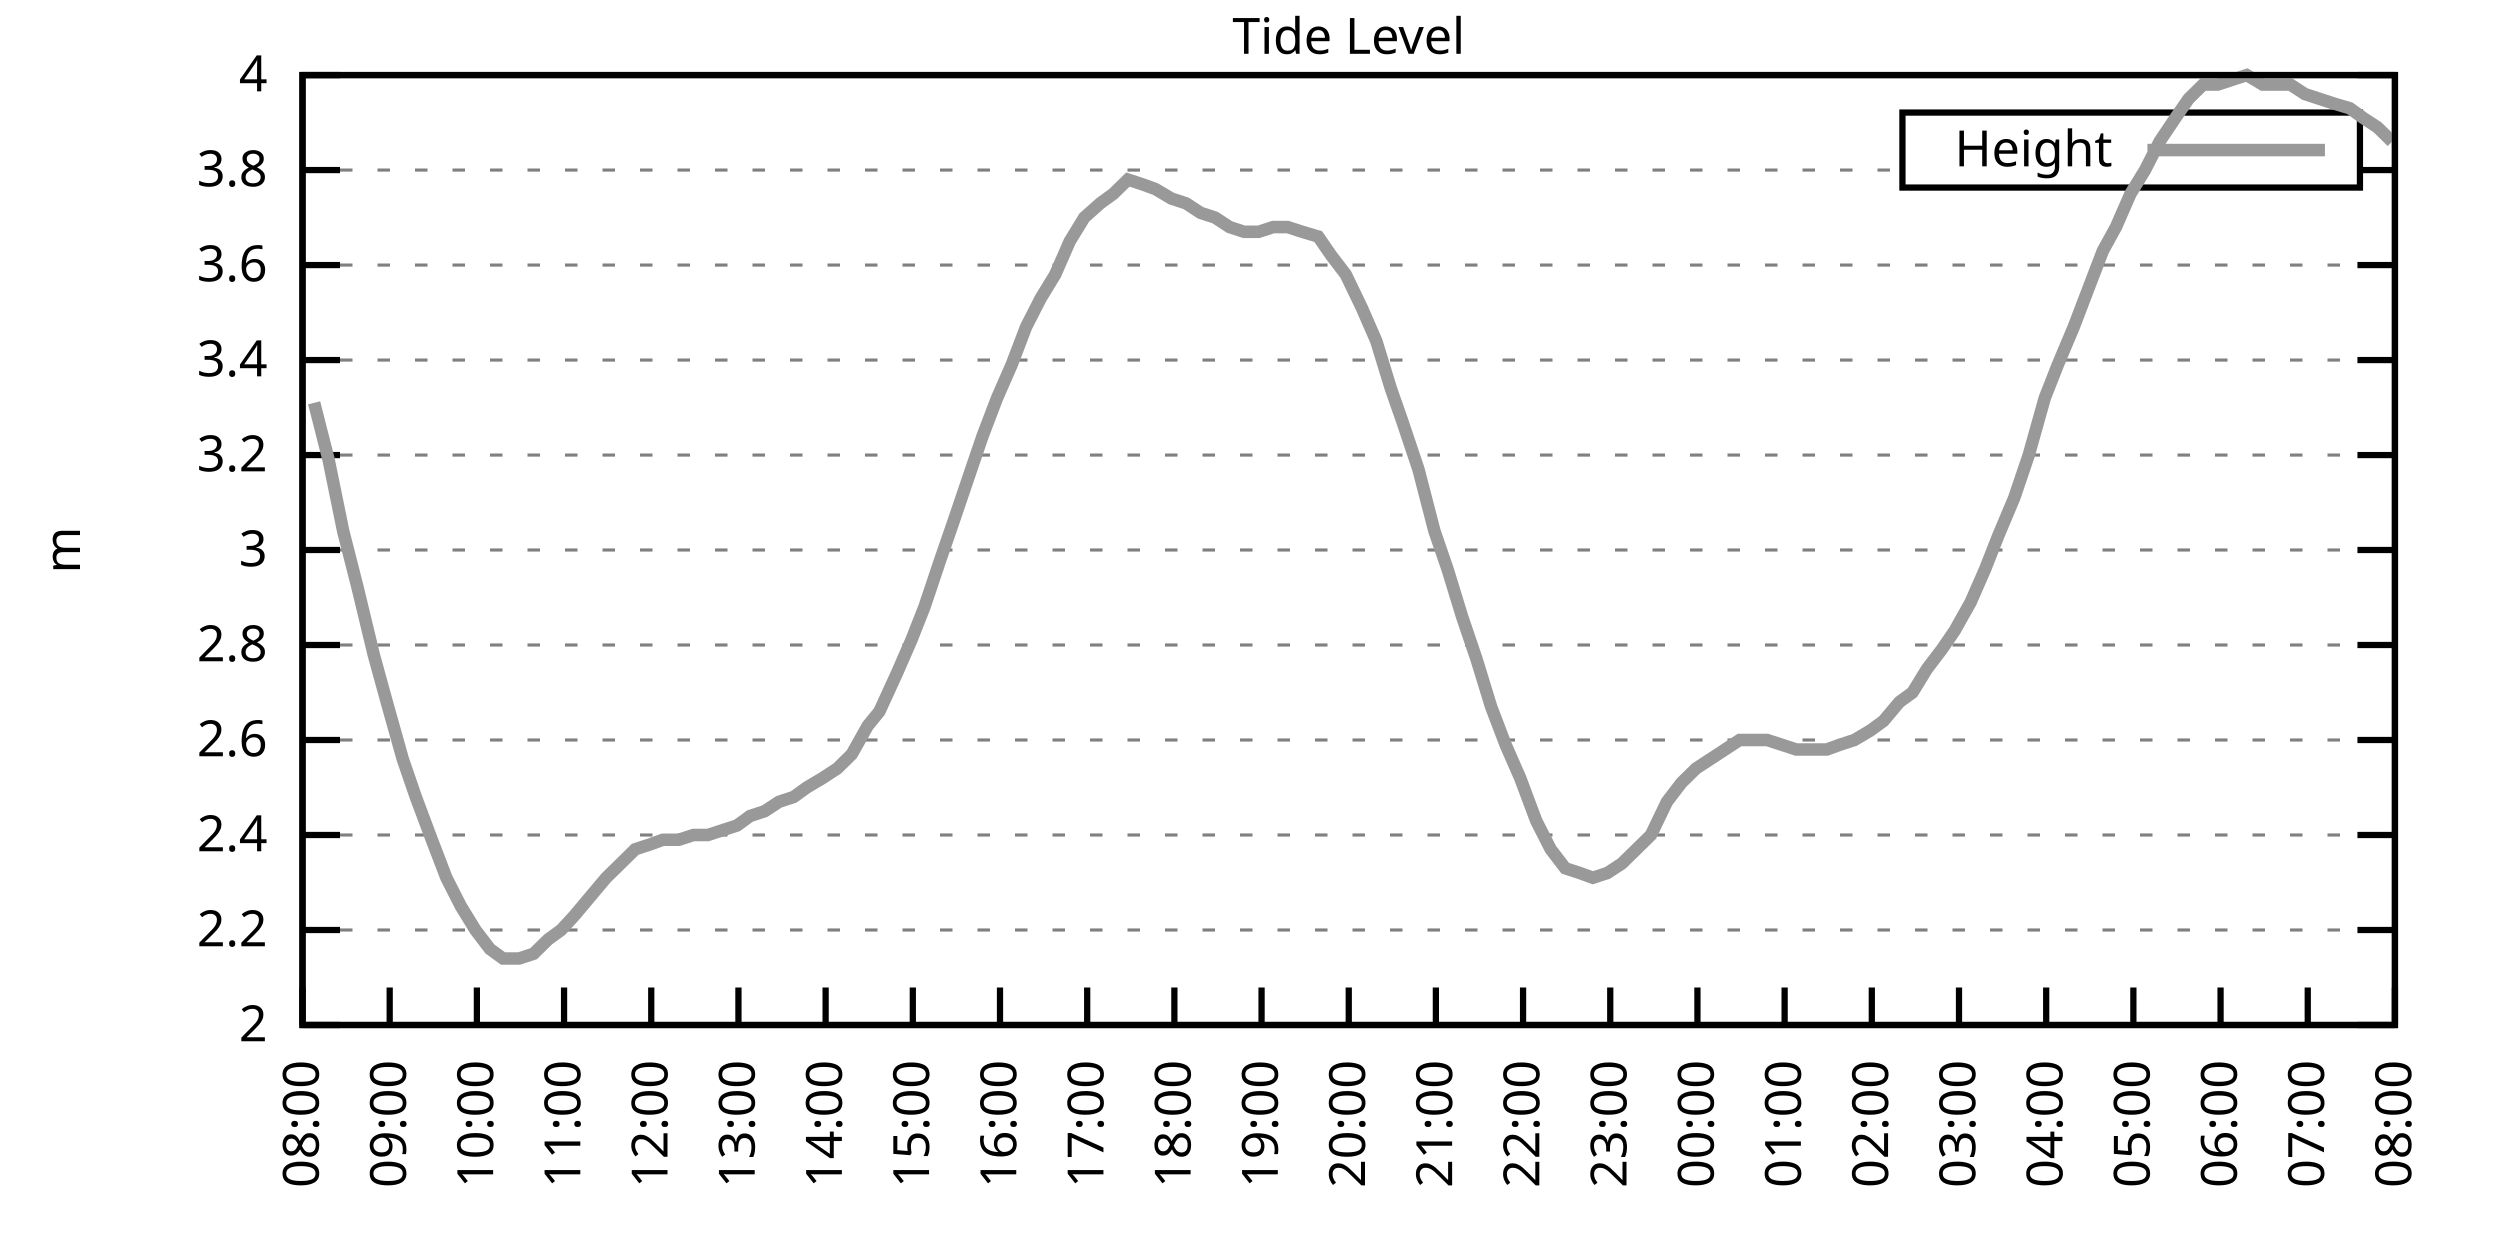
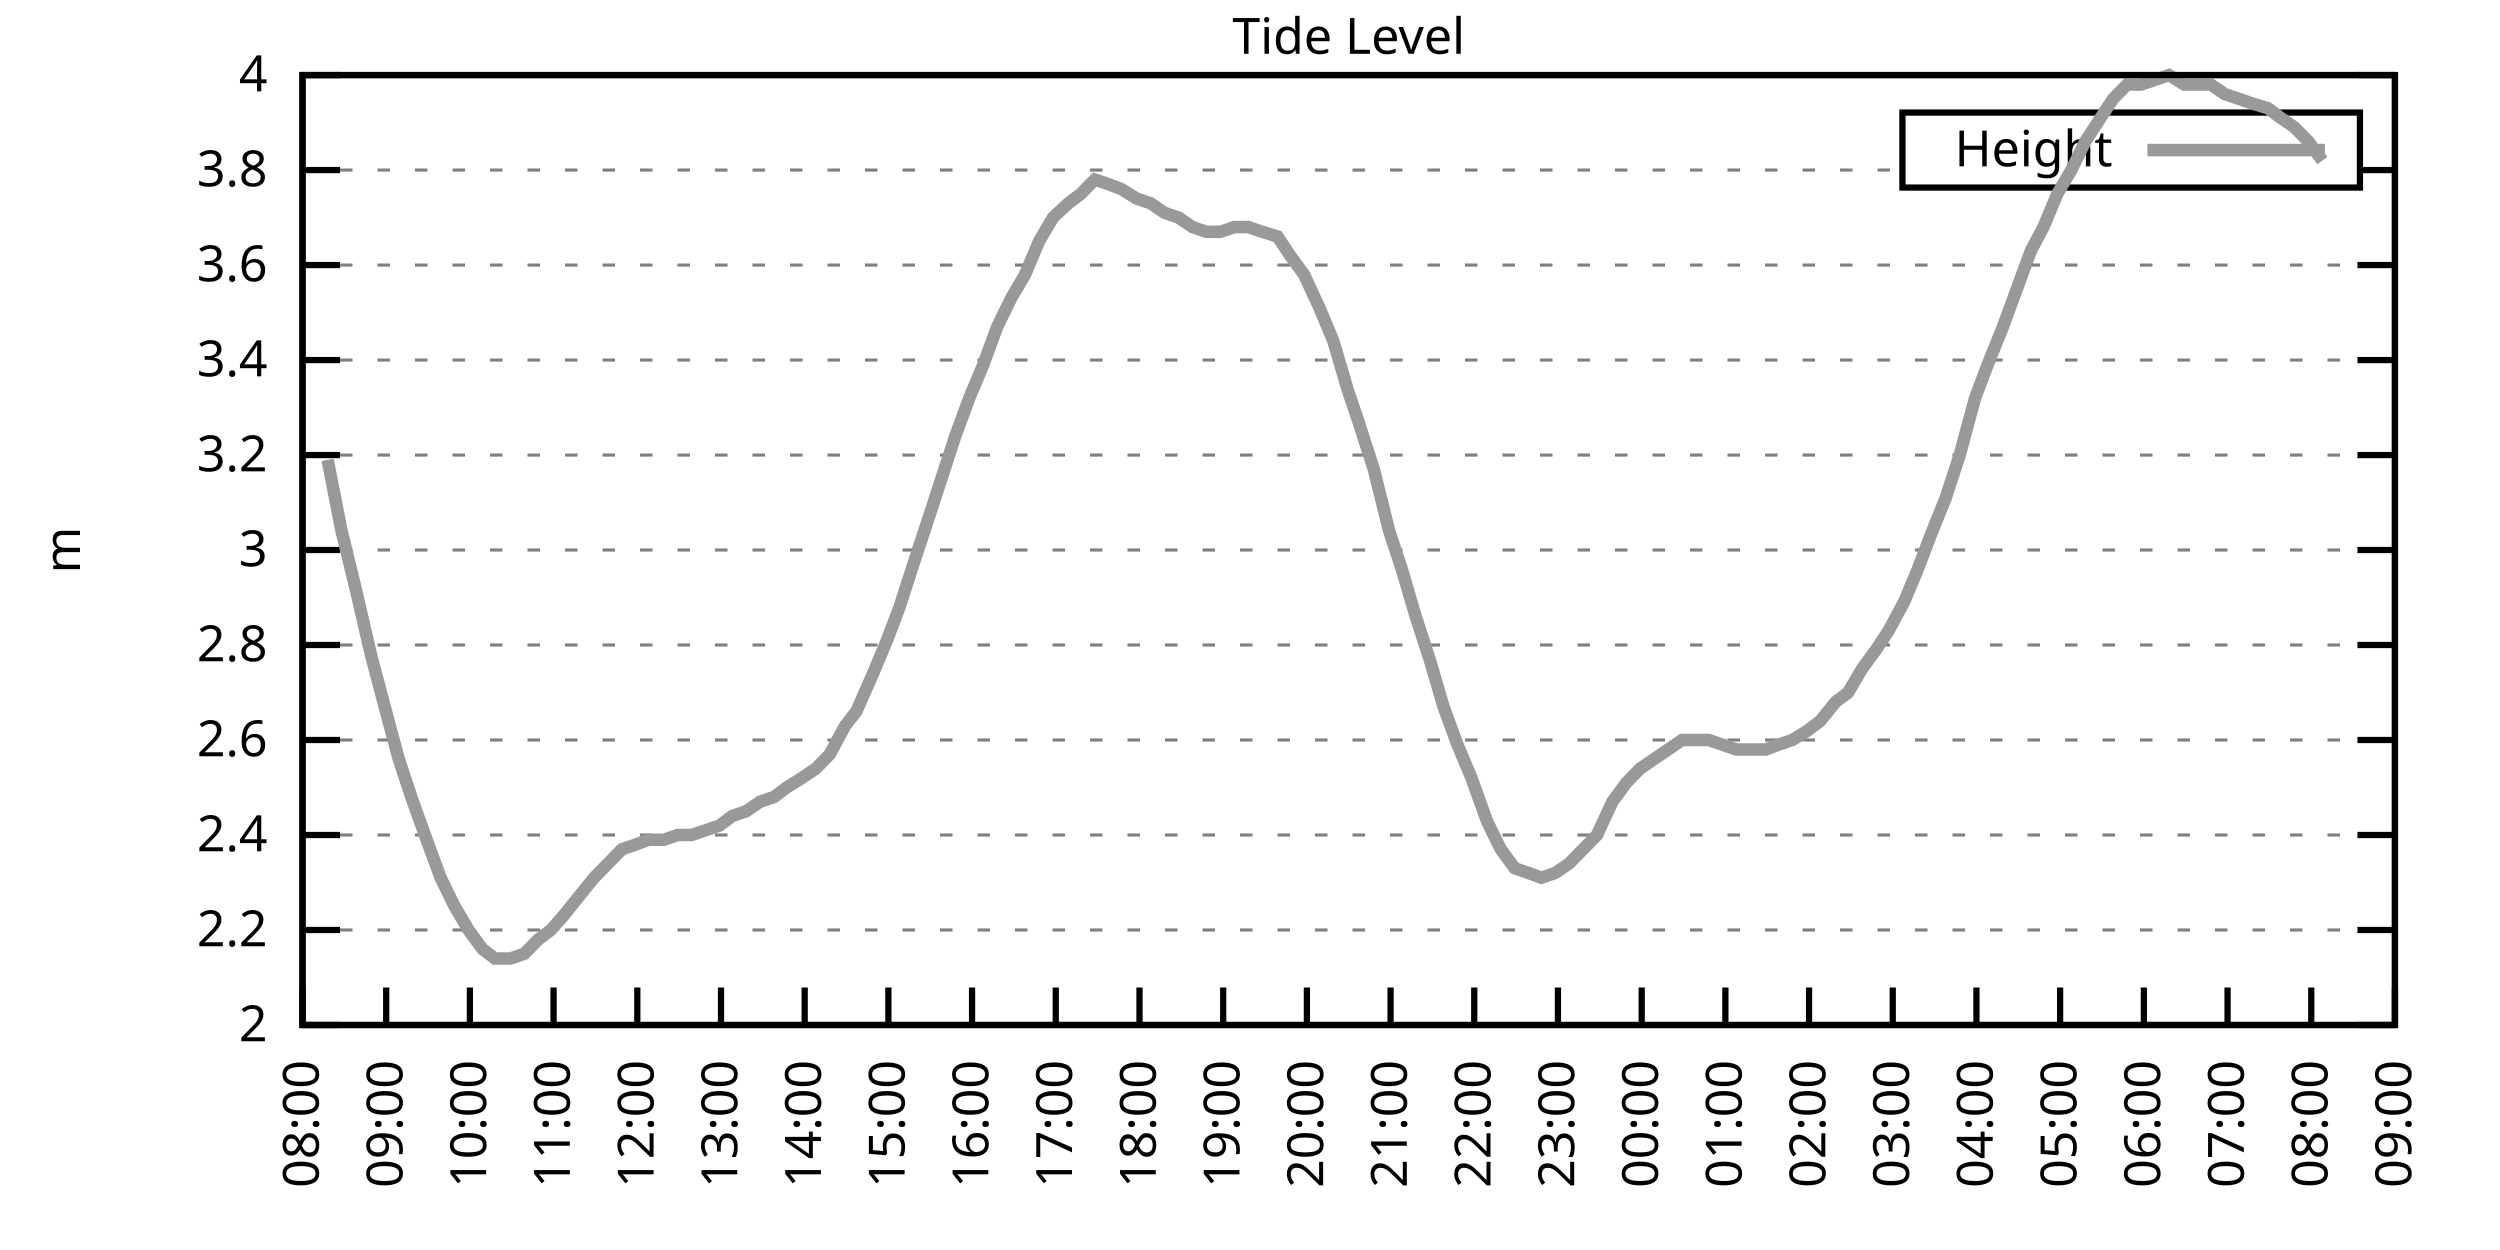
<svg xmlns="http://www.w3.org/2000/svg" xmlns:xlink="http://www.w3.org/1999/xlink" width="400" height="200" viewBox="0 0 400 200">
  <g id="gnuplot_canvas">
    <rect x="0" y="0" width="400" height="200" fill="none" />
    <defs>
      <circle id="gpDot" r="0.5" stroke-width="0.5" stroke="currentColor" />
      <path id="gpPt0" stroke-width="0.333" stroke="currentColor" d="M-1,0 h2 M0,-1 v2" />
      <path id="gpPt1" stroke-width="0.333" stroke="currentColor" d="M-1,-1 L1,1 M1,-1 L-1,1" />
      <path id="gpPt2" stroke-width="0.333" stroke="currentColor" d="M-1,0 L1,0 M0,-1 L0,1 M-1,-1 L1,1 M-1,1 L1,-1" />
      <rect id="gpPt3" stroke-width="0.333" stroke="currentColor" x="-1" y="-1" width="2" height="2" />
      <rect id="gpPt4" stroke-width="0.333" stroke="currentColor" fill="currentColor" x="-1" y="-1" width="2" height="2" />
      <circle id="gpPt5" stroke-width="0.333" stroke="currentColor" cx="0" cy="0" r="1" />
      <use xlink:href="#gpPt5" id="gpPt6" fill="currentColor" stroke="none" />
      <path id="gpPt7" stroke-width="0.333" stroke="currentColor" d="M0,-1.33 L-1.33,0.67 L1.33,0.67 z" />
      <use xlink:href="#gpPt7" id="gpPt8" fill="currentColor" stroke="none" />
      <use xlink:href="#gpPt7" id="gpPt9" stroke="currentColor" transform="rotate(180)" />
      <use xlink:href="#gpPt9" id="gpPt10" fill="currentColor" stroke="none" />
      <use xlink:href="#gpPt3" id="gpPt11" stroke="currentColor" transform="rotate(45)" />
      <use xlink:href="#gpPt11" id="gpPt12" fill="currentColor" stroke="none" />
      <path id="gpPt13" stroke-width="0.333" stroke="currentColor" d="M0,1.330 L1.265,0.411 L0.782,-1.067 L-0.782,-1.076 L-1.265,0.411 z" />
      <use xlink:href="#gpPt13" id="gpPt14" fill="currentColor" stroke="none" />
      <filter id="textbox" filterUnits="objectBoundingBox" x="0" y="0" height="1" width="1">
        <feFlood flood-color="white" flood-opacity="1" result="bgnd" />
        <feComposite in="SourceGraphic" in2="bgnd" operator="atop" />
      </filter>
      <filter id="greybox" filterUnits="objectBoundingBox" x="0" y="0" height="1" width="1">
        <feFlood flood-color="lightgrey" flood-opacity="1" result="grey" />
        <feComposite in="SourceGraphic" in2="grey" operator="atop" />
      </filter>
    </defs>
    <g fill="none" color="white" stroke="currentColor" stroke-width="1.00" stroke-linecap="butt" stroke-linejoin="miter">
</g>
    <g fill="none" color="black" stroke="currentColor" stroke-width="1.00" stroke-linecap="butt" stroke-linejoin="miter">
      <g stroke="none" shape-rendering="crispEdges">
        <polygon fill="rgb(255, 255, 255)" points="48.40,164.00 383.18,164.00 383.18,12.02 48.40,12.02 " />
      </g>
    </g>
    <g fill="none" color="black" stroke="currentColor" stroke-width="1.00" stroke-linecap="butt" stroke-linejoin="miter">
</g>
    <g fill="none" color="black" stroke="black" stroke-width="0.50" stroke-linecap="butt" stroke-linejoin="miter">
</g>
    <g fill="none" color="gray" stroke="currentColor" stroke-width="0.50" stroke-linecap="butt" stroke-linejoin="miter">
      <path stroke="gray" stroke-dasharray="2,4" class="gridline" d="M48.40,164.00 L383.19,164.00  " />
    </g>
    <g fill="none" color="gray" stroke="gray" stroke-width="1.00" stroke-linecap="butt" stroke-linejoin="miter">
</g>
    <g fill="none" color="black" stroke="currentColor" stroke-width="1.00" stroke-linecap="butt" stroke-linejoin="miter">
      <path stroke="black" d="M48.40,164.00 L54.40,164.00 M383.19,164.00 L377.19,164.00  " />
      <g transform="translate(42.80,166.60)" stroke="none" fill="black" font-family="Sans" font-size="8.00" text-anchor="end">
        <text>
          <tspan font-family="Sans"> 2</tspan>
        </text>
      </g>
    </g>
    <g fill="none" color="black" stroke="currentColor" stroke-width="1.00" stroke-linecap="butt" stroke-linejoin="miter">
</g>
    <g fill="none" color="black" stroke="black" stroke-width="0.50" stroke-linecap="butt" stroke-linejoin="miter">
</g>
    <g fill="none" color="gray" stroke="currentColor" stroke-width="0.50" stroke-linecap="butt" stroke-linejoin="miter">
      <path stroke="gray" stroke-dasharray="2,4" class="gridline" d="M48.40,148.80 L383.19,148.80  " />
    </g>
    <g fill="none" color="gray" stroke="gray" stroke-width="1.00" stroke-linecap="butt" stroke-linejoin="miter">
</g>
    <g fill="none" color="black" stroke="currentColor" stroke-width="1.00" stroke-linecap="butt" stroke-linejoin="miter">
      <path stroke="black" d="M48.40,148.80 L54.40,148.80 M383.19,148.80 L377.19,148.80  " />
      <g transform="translate(42.80,151.40)" stroke="none" fill="black" font-family="Sans" font-size="8.00" text-anchor="end">
        <text>
          <tspan font-family="Sans"> 2.2</tspan>
        </text>
      </g>
    </g>
    <g fill="none" color="black" stroke="currentColor" stroke-width="1.00" stroke-linecap="butt" stroke-linejoin="miter">
</g>
    <g fill="none" color="black" stroke="black" stroke-width="0.50" stroke-linecap="butt" stroke-linejoin="miter">
</g>
    <g fill="none" color="gray" stroke="currentColor" stroke-width="0.50" stroke-linecap="butt" stroke-linejoin="miter">
      <path stroke="gray" stroke-dasharray="2,4" class="gridline" d="M48.40,133.60 L383.19,133.60  " />
    </g>
    <g fill="none" color="gray" stroke="gray" stroke-width="1.00" stroke-linecap="butt" stroke-linejoin="miter">
</g>
    <g fill="none" color="black" stroke="currentColor" stroke-width="1.00" stroke-linecap="butt" stroke-linejoin="miter">
      <path stroke="black" d="M48.40,133.60 L54.40,133.60 M383.19,133.60 L377.19,133.60  " />
      <g transform="translate(42.80,136.20)" stroke="none" fill="black" font-family="Sans" font-size="8.00" text-anchor="end">
        <text>
          <tspan font-family="Sans"> 2.4</tspan>
        </text>
      </g>
    </g>
    <g fill="none" color="black" stroke="currentColor" stroke-width="1.00" stroke-linecap="butt" stroke-linejoin="miter">
</g>
    <g fill="none" color="black" stroke="black" stroke-width="0.50" stroke-linecap="butt" stroke-linejoin="miter">
</g>
    <g fill="none" color="gray" stroke="currentColor" stroke-width="0.50" stroke-linecap="butt" stroke-linejoin="miter">
      <path stroke="gray" stroke-dasharray="2,4" class="gridline" d="M48.40,118.40 L383.19,118.40  " />
    </g>
    <g fill="none" color="gray" stroke="gray" stroke-width="1.00" stroke-linecap="butt" stroke-linejoin="miter">
</g>
    <g fill="none" color="black" stroke="currentColor" stroke-width="1.00" stroke-linecap="butt" stroke-linejoin="miter">
      <path stroke="black" d="M48.40,118.40 L54.40,118.40 M383.19,118.40 L377.19,118.40  " />
      <g transform="translate(42.80,121.00)" stroke="none" fill="black" font-family="Sans" font-size="8.00" text-anchor="end">
        <text>
          <tspan font-family="Sans"> 2.6</tspan>
        </text>
      </g>
    </g>
    <g fill="none" color="black" stroke="currentColor" stroke-width="1.00" stroke-linecap="butt" stroke-linejoin="miter">
</g>
    <g fill="none" color="black" stroke="black" stroke-width="0.50" stroke-linecap="butt" stroke-linejoin="miter">
</g>
    <g fill="none" color="gray" stroke="currentColor" stroke-width="0.50" stroke-linecap="butt" stroke-linejoin="miter">
      <path stroke="gray" stroke-dasharray="2,4" class="gridline" d="M48.40,103.20 L383.19,103.20  " />
    </g>
    <g fill="none" color="gray" stroke="gray" stroke-width="1.00" stroke-linecap="butt" stroke-linejoin="miter">
</g>
    <g fill="none" color="black" stroke="currentColor" stroke-width="1.00" stroke-linecap="butt" stroke-linejoin="miter">
      <path stroke="black" d="M48.40,103.20 L54.40,103.20 M383.19,103.20 L377.19,103.20  " />
      <g transform="translate(42.80,105.80)" stroke="none" fill="black" font-family="Sans" font-size="8.00" text-anchor="end">
        <text>
          <tspan font-family="Sans"> 2.8</tspan>
        </text>
      </g>
    </g>
    <g fill="none" color="black" stroke="currentColor" stroke-width="1.00" stroke-linecap="butt" stroke-linejoin="miter">
</g>
    <g fill="none" color="black" stroke="black" stroke-width="0.50" stroke-linecap="butt" stroke-linejoin="miter">
</g>
    <g fill="none" color="gray" stroke="currentColor" stroke-width="0.50" stroke-linecap="butt" stroke-linejoin="miter">
      <path stroke="gray" stroke-dasharray="2,4" class="gridline" d="M48.40,88.00 L383.19,88.00  " />
    </g>
    <g fill="none" color="gray" stroke="gray" stroke-width="1.00" stroke-linecap="butt" stroke-linejoin="miter">
</g>
    <g fill="none" color="black" stroke="currentColor" stroke-width="1.00" stroke-linecap="butt" stroke-linejoin="miter">
      <path stroke="black" d="M48.40,88.00 L54.40,88.00 M383.19,88.00 L377.19,88.00  " />
      <g transform="translate(42.80,90.60)" stroke="none" fill="black" font-family="Sans" font-size="8.00" text-anchor="end">
        <text>
          <tspan font-family="Sans"> 3</tspan>
        </text>
      </g>
    </g>
    <g fill="none" color="black" stroke="currentColor" stroke-width="1.00" stroke-linecap="butt" stroke-linejoin="miter">
</g>
    <g fill="none" color="black" stroke="black" stroke-width="0.50" stroke-linecap="butt" stroke-linejoin="miter">
</g>
    <g fill="none" color="gray" stroke="currentColor" stroke-width="0.50" stroke-linecap="butt" stroke-linejoin="miter">
      <path stroke="gray" stroke-dasharray="2,4" class="gridline" d="M48.40,72.81 L383.19,72.81  " />
    </g>
    <g fill="none" color="gray" stroke="gray" stroke-width="1.00" stroke-linecap="butt" stroke-linejoin="miter">
</g>
    <g fill="none" color="black" stroke="currentColor" stroke-width="1.00" stroke-linecap="butt" stroke-linejoin="miter">
      <path stroke="black" d="M48.40,72.81 L54.40,72.81 M383.19,72.81 L377.19,72.81  " />
      <g transform="translate(42.80,75.41)" stroke="none" fill="black" font-family="Sans" font-size="8.00" text-anchor="end">
        <text>
          <tspan font-family="Sans"> 3.2</tspan>
        </text>
      </g>
    </g>
    <g fill="none" color="black" stroke="currentColor" stroke-width="1.00" stroke-linecap="butt" stroke-linejoin="miter">
</g>
    <g fill="none" color="black" stroke="black" stroke-width="0.50" stroke-linecap="butt" stroke-linejoin="miter">
</g>
    <g fill="none" color="gray" stroke="currentColor" stroke-width="0.50" stroke-linecap="butt" stroke-linejoin="miter">
      <path stroke="gray" stroke-dasharray="2,4" class="gridline" d="M48.40,57.61 L383.19,57.61  " />
    </g>
    <g fill="none" color="gray" stroke="gray" stroke-width="1.00" stroke-linecap="butt" stroke-linejoin="miter">
</g>
    <g fill="none" color="black" stroke="currentColor" stroke-width="1.00" stroke-linecap="butt" stroke-linejoin="miter">
      <path stroke="black" d="M48.40,57.61 L54.40,57.61 M383.19,57.61 L377.19,57.61  " />
      <g transform="translate(42.80,60.21)" stroke="none" fill="black" font-family="Sans" font-size="8.00" text-anchor="end">
        <text>
          <tspan font-family="Sans"> 3.4</tspan>
        </text>
      </g>
    </g>
    <g fill="none" color="black" stroke="currentColor" stroke-width="1.00" stroke-linecap="butt" stroke-linejoin="miter">
</g>
    <g fill="none" color="black" stroke="black" stroke-width="0.50" stroke-linecap="butt" stroke-linejoin="miter">
</g>
    <g fill="none" color="gray" stroke="currentColor" stroke-width="0.50" stroke-linecap="butt" stroke-linejoin="miter">
      <path stroke="gray" stroke-dasharray="2,4" class="gridline" d="M48.40,42.41 L383.19,42.41  " />
    </g>
    <g fill="none" color="gray" stroke="gray" stroke-width="1.00" stroke-linecap="butt" stroke-linejoin="miter">
</g>
    <g fill="none" color="black" stroke="currentColor" stroke-width="1.00" stroke-linecap="butt" stroke-linejoin="miter">
      <path stroke="black" d="M48.40,42.41 L54.40,42.41 M383.19,42.41 L377.19,42.41  " />
      <g transform="translate(42.80,45.01)" stroke="none" fill="black" font-family="Sans" font-size="8.00" text-anchor="end">
        <text>
          <tspan font-family="Sans"> 3.6</tspan>
        </text>
      </g>
    </g>
    <g fill="none" color="black" stroke="currentColor" stroke-width="1.00" stroke-linecap="butt" stroke-linejoin="miter">
</g>
    <g fill="none" color="black" stroke="black" stroke-width="0.50" stroke-linecap="butt" stroke-linejoin="miter">
</g>
    <g fill="none" color="gray" stroke="currentColor" stroke-width="0.50" stroke-linecap="butt" stroke-linejoin="miter">
      <path stroke="gray" stroke-dasharray="2,4" class="gridline" d="M48.40,27.21 L304.39,27.21 M377.59,27.21 L383.19,27.21  " />
    </g>
    <g fill="none" color="gray" stroke="gray" stroke-width="1.00" stroke-linecap="butt" stroke-linejoin="miter">
</g>
    <g fill="none" color="black" stroke="currentColor" stroke-width="1.00" stroke-linecap="butt" stroke-linejoin="miter">
      <path stroke="black" d="M48.40,27.21 L54.40,27.21 M383.19,27.21 L377.19,27.21  " />
      <g transform="translate(42.80,29.81)" stroke="none" fill="black" font-family="Sans" font-size="8.00" text-anchor="end">
        <text>
          <tspan font-family="Sans"> 3.8</tspan>
        </text>
      </g>
    </g>
    <g fill="none" color="black" stroke="currentColor" stroke-width="1.00" stroke-linecap="butt" stroke-linejoin="miter">
</g>
    <g fill="none" color="black" stroke="black" stroke-width="0.50" stroke-linecap="butt" stroke-linejoin="miter">
</g>
    <g fill="none" color="gray" stroke="currentColor" stroke-width="0.50" stroke-linecap="butt" stroke-linejoin="miter">
      <path stroke="gray" stroke-dasharray="2,4" class="gridline" d="M48.40,12.01 L383.19,12.01  " />
    </g>
    <g fill="none" color="gray" stroke="gray" stroke-width="1.00" stroke-linecap="butt" stroke-linejoin="miter">
</g>
    <g fill="none" color="black" stroke="currentColor" stroke-width="1.00" stroke-linecap="butt" stroke-linejoin="miter">
      <path stroke="black" d="M48.40,12.01 L54.40,12.01 M383.19,12.01 L377.19,12.01  " />
      <g transform="translate(42.80,14.61)" stroke="none" fill="black" font-family="Sans" font-size="8.00" text-anchor="end">
        <text>
          <tspan font-family="Sans"> 4</tspan>
        </text>
      </g>
    </g>
    <g fill="none" color="black" stroke="currentColor" stroke-width="1.00" stroke-linecap="butt" stroke-linejoin="miter">
      <path stroke="black" d="M48.40,164.00 L48.40,158.00  " />
      <g transform="translate(51.00,169.60) rotate(270.00)" stroke="none" fill="black" font-family="Sans" font-size="8.00" text-anchor="end">
        <text>
          <tspan font-family="Sans">08:00</tspan>
        </text>
      </g>
    </g>
    <g fill="none" color="black" stroke="currentColor" stroke-width="1.00" stroke-linecap="butt" stroke-linejoin="miter">
-       <path stroke="black" d="M62.35,164.00 L62.35,158.00  " />
-       <g transform="translate(64.95,169.60) rotate(270.00)" stroke="none" fill="black" font-family="Sans" font-size="8.00" text-anchor="end">
+       <path stroke="black" d="M61.79,164.00 L61.79,158.00  " />
+       <g transform="translate(64.39,169.60) rotate(270.00)" stroke="none" fill="black" font-family="Sans" font-size="8.00" text-anchor="end">
        <text>
          <tspan font-family="Sans">09:00</tspan>
        </text>
      </g>
    </g>
    <g fill="none" color="black" stroke="currentColor" stroke-width="1.00" stroke-linecap="butt" stroke-linejoin="miter">
-       <path stroke="black" d="M76.30,164.00 L76.30,158.00  " />
-       <g transform="translate(78.90,169.60) rotate(270.00)" stroke="none" fill="black" font-family="Sans" font-size="8.00" text-anchor="end">
+       <path stroke="black" d="M75.18,164.00 L75.18,158.00  " />
+       <g transform="translate(77.78,169.60) rotate(270.00)" stroke="none" fill="black" font-family="Sans" font-size="8.00" text-anchor="end">
        <text>
          <tspan font-family="Sans">10:00</tspan>
        </text>
      </g>
    </g>
    <g fill="none" color="black" stroke="currentColor" stroke-width="1.00" stroke-linecap="butt" stroke-linejoin="miter">
-       <path stroke="black" d="M90.25,164.00 L90.25,158.00  " />
-       <g transform="translate(92.85,169.60) rotate(270.00)" stroke="none" fill="black" font-family="Sans" font-size="8.00" text-anchor="end">
+       <path stroke="black" d="M88.57,164.00 L88.57,158.00  " />
+       <g transform="translate(91.17,169.60) rotate(270.00)" stroke="none" fill="black" font-family="Sans" font-size="8.00" text-anchor="end">
        <text>
          <tspan font-family="Sans">11:00</tspan>
        </text>
      </g>
    </g>
    <g fill="none" color="black" stroke="currentColor" stroke-width="1.00" stroke-linecap="butt" stroke-linejoin="miter">
-       <path stroke="black" d="M104.20,164.00 L104.20,158.00  " />
-       <g transform="translate(106.80,169.60) rotate(270.00)" stroke="none" fill="black" font-family="Sans" font-size="8.00" text-anchor="end">
+       <path stroke="black" d="M101.97,164.00 L101.97,158.00  " />
+       <g transform="translate(104.57,169.60) rotate(270.00)" stroke="none" fill="black" font-family="Sans" font-size="8.00" text-anchor="end">
        <text>
          <tspan font-family="Sans">12:00</tspan>
        </text>
      </g>
    </g>
    <g fill="none" color="black" stroke="currentColor" stroke-width="1.00" stroke-linecap="butt" stroke-linejoin="miter">
-       <path stroke="black" d="M118.15,164.00 L118.15,158.00  " />
-       <g transform="translate(120.75,169.60) rotate(270.00)" stroke="none" fill="black" font-family="Sans" font-size="8.00" text-anchor="end">
+       <path stroke="black" d="M115.36,164.00 L115.36,158.00  " />
+       <g transform="translate(117.96,169.60) rotate(270.00)" stroke="none" fill="black" font-family="Sans" font-size="8.00" text-anchor="end">
        <text>
          <tspan font-family="Sans">13:00</tspan>
        </text>
      </g>
    </g>
    <g fill="none" color="black" stroke="currentColor" stroke-width="1.00" stroke-linecap="butt" stroke-linejoin="miter">
-       <path stroke="black" d="M132.10,164.00 L132.10,158.00  " />
-       <g transform="translate(134.70,169.60) rotate(270.00)" stroke="none" fill="black" font-family="Sans" font-size="8.00" text-anchor="end">
+       <path stroke="black" d="M128.75,164.00 L128.75,158.00  " />
+       <g transform="translate(131.35,169.60) rotate(270.00)" stroke="none" fill="black" font-family="Sans" font-size="8.00" text-anchor="end">
        <text>
          <tspan font-family="Sans">14:00</tspan>
        </text>
      </g>
    </g>
    <g fill="none" color="black" stroke="currentColor" stroke-width="1.00" stroke-linecap="butt" stroke-linejoin="miter">
-       <path stroke="black" d="M146.05,164.00 L146.05,158.00  " />
-       <g transform="translate(148.65,169.60) rotate(270.00)" stroke="none" fill="black" font-family="Sans" font-size="8.00" text-anchor="end">
+       <path stroke="black" d="M142.14,164.00 L142.14,158.00  " />
+       <g transform="translate(144.74,169.60) rotate(270.00)" stroke="none" fill="black" font-family="Sans" font-size="8.00" text-anchor="end">
        <text>
          <tspan font-family="Sans">15:00</tspan>
        </text>
      </g>
    </g>
    <g fill="none" color="black" stroke="currentColor" stroke-width="1.00" stroke-linecap="butt" stroke-linejoin="miter">
-       <path stroke="black" d="M160.00,164.00 L160.00,158.00  " />
-       <g transform="translate(162.60,169.60) rotate(270.00)" stroke="none" fill="black" font-family="Sans" font-size="8.00" text-anchor="end">
+       <path stroke="black" d="M155.53,164.00 L155.53,158.00  " />
+       <g transform="translate(158.13,169.60) rotate(270.00)" stroke="none" fill="black" font-family="Sans" font-size="8.00" text-anchor="end">
        <text>
          <tspan font-family="Sans">16:00</tspan>
        </text>
      </g>
    </g>
    <g fill="none" color="black" stroke="currentColor" stroke-width="1.00" stroke-linecap="butt" stroke-linejoin="miter">
-       <path stroke="black" d="M173.95,164.00 L173.95,158.00  " />
-       <g transform="translate(176.55,169.60) rotate(270.00)" stroke="none" fill="black" font-family="Sans" font-size="8.00" text-anchor="end">
+       <path stroke="black" d="M168.92,164.00 L168.92,158.00  " />
+       <g transform="translate(171.52,169.60) rotate(270.00)" stroke="none" fill="black" font-family="Sans" font-size="8.00" text-anchor="end">
        <text>
          <tspan font-family="Sans">17:00</tspan>
        </text>
      </g>
    </g>
    <g fill="none" color="black" stroke="currentColor" stroke-width="1.00" stroke-linecap="butt" stroke-linejoin="miter">
-       <path stroke="black" d="M187.90,164.00 L187.90,158.00  " />
-       <g transform="translate(190.50,169.60) rotate(270.00)" stroke="none" fill="black" font-family="Sans" font-size="8.00" text-anchor="end">
+       <path stroke="black" d="M182.32,164.00 L182.32,158.00  " />
+       <g transform="translate(184.92,169.60) rotate(270.00)" stroke="none" fill="black" font-family="Sans" font-size="8.00" text-anchor="end">
        <text>
          <tspan font-family="Sans">18:00</tspan>
        </text>
      </g>
    </g>
    <g fill="none" color="black" stroke="currentColor" stroke-width="1.00" stroke-linecap="butt" stroke-linejoin="miter">
-       <path stroke="black" d="M201.85,164.00 L201.85,158.00  " />
-       <g transform="translate(204.45,169.60) rotate(270.00)" stroke="none" fill="black" font-family="Sans" font-size="8.00" text-anchor="end">
+       <path stroke="black" d="M195.71,164.00 L195.71,158.00  " />
+       <g transform="translate(198.31,169.60) rotate(270.00)" stroke="none" fill="black" font-family="Sans" font-size="8.00" text-anchor="end">
        <text>
          <tspan font-family="Sans">19:00</tspan>
        </text>
      </g>
    </g>
    <g fill="none" color="black" stroke="currentColor" stroke-width="1.00" stroke-linecap="butt" stroke-linejoin="miter">
-       <path stroke="black" d="M215.80,164.00 L215.80,158.00  " />
-       <g transform="translate(218.40,169.60) rotate(270.00)" stroke="none" fill="black" font-family="Sans" font-size="8.00" text-anchor="end">
+       <path stroke="black" d="M209.10,164.00 L209.10,158.00  " />
+       <g transform="translate(211.70,169.60) rotate(270.00)" stroke="none" fill="black" font-family="Sans" font-size="8.00" text-anchor="end">
        <text>
          <tspan font-family="Sans">20:00</tspan>
        </text>
      </g>
    </g>
    <g fill="none" color="black" stroke="currentColor" stroke-width="1.00" stroke-linecap="butt" stroke-linejoin="miter">
-       <path stroke="black" d="M229.74,164.00 L229.74,158.00  " />
-       <g transform="translate(232.34,169.60) rotate(270.00)" stroke="none" fill="black" font-family="Sans" font-size="8.00" text-anchor="end">
+       <path stroke="black" d="M222.49,164.00 L222.49,158.00  " />
+       <g transform="translate(225.09,169.60) rotate(270.00)" stroke="none" fill="black" font-family="Sans" font-size="8.00" text-anchor="end">
        <text>
          <tspan font-family="Sans">21:00</tspan>
        </text>
      </g>
    </g>
    <g fill="none" color="black" stroke="currentColor" stroke-width="1.00" stroke-linecap="butt" stroke-linejoin="miter">
-       <path stroke="black" d="M243.69,164.00 L243.69,158.00  " />
-       <g transform="translate(246.29,169.60) rotate(270.00)" stroke="none" fill="black" font-family="Sans" font-size="8.00" text-anchor="end">
+       <path stroke="black" d="M235.88,164.00 L235.88,158.00  " />
+       <g transform="translate(238.48,169.60) rotate(270.00)" stroke="none" fill="black" font-family="Sans" font-size="8.00" text-anchor="end">
        <text>
          <tspan font-family="Sans">22:00</tspan>
        </text>
      </g>
    </g>
    <g fill="none" color="black" stroke="currentColor" stroke-width="1.00" stroke-linecap="butt" stroke-linejoin="miter">
-       <path stroke="black" d="M257.64,164.00 L257.64,158.00  " />
-       <g transform="translate(260.24,169.60) rotate(270.00)" stroke="none" fill="black" font-family="Sans" font-size="8.00" text-anchor="end">
+       <path stroke="black" d="M249.27,164.00 L249.27,158.00  " />
+       <g transform="translate(251.87,169.60) rotate(270.00)" stroke="none" fill="black" font-family="Sans" font-size="8.00" text-anchor="end">
        <text>
          <tspan font-family="Sans">23:00</tspan>
        </text>
      </g>
    </g>
    <g fill="none" color="black" stroke="currentColor" stroke-width="1.00" stroke-linecap="butt" stroke-linejoin="miter">
-       <path stroke="black" d="M271.59,164.00 L271.59,158.00  " />
-       <g transform="translate(274.19,169.60) rotate(270.00)" stroke="none" fill="black" font-family="Sans" font-size="8.00" text-anchor="end">
+       <path stroke="black" d="M262.67,164.00 L262.67,158.00  " />
+       <g transform="translate(265.27,169.60) rotate(270.00)" stroke="none" fill="black" font-family="Sans" font-size="8.00" text-anchor="end">
        <text>
          <tspan font-family="Sans">00:00</tspan>
        </text>
      </g>
    </g>
    <g fill="none" color="black" stroke="currentColor" stroke-width="1.00" stroke-linecap="butt" stroke-linejoin="miter">
-       <path stroke="black" d="M285.54,164.00 L285.54,158.00  " />
-       <g transform="translate(288.14,169.60) rotate(270.00)" stroke="none" fill="black" font-family="Sans" font-size="8.00" text-anchor="end">
+       <path stroke="black" d="M276.06,164.00 L276.06,158.00  " />
+       <g transform="translate(278.66,169.60) rotate(270.00)" stroke="none" fill="black" font-family="Sans" font-size="8.00" text-anchor="end">
        <text>
          <tspan font-family="Sans">01:00</tspan>
        </text>
      </g>
    </g>
    <g fill="none" color="black" stroke="currentColor" stroke-width="1.00" stroke-linecap="butt" stroke-linejoin="miter">
-       <path stroke="black" d="M299.49,164.00 L299.49,158.00  " />
-       <g transform="translate(302.09,169.60) rotate(270.00)" stroke="none" fill="black" font-family="Sans" font-size="8.00" text-anchor="end">
+       <path stroke="black" d="M289.45,164.00 L289.45,158.00  " />
+       <g transform="translate(292.05,169.60) rotate(270.00)" stroke="none" fill="black" font-family="Sans" font-size="8.00" text-anchor="end">
        <text>
          <tspan font-family="Sans">02:00</tspan>
        </text>
      </g>
    </g>
    <g fill="none" color="black" stroke="currentColor" stroke-width="1.00" stroke-linecap="butt" stroke-linejoin="miter">
-       <path stroke="black" d="M313.44,164.00 L313.44,158.00  " />
-       <g transform="translate(316.04,169.60) rotate(270.00)" stroke="none" fill="black" font-family="Sans" font-size="8.00" text-anchor="end">
+       <path stroke="black" d="M302.84,164.00 L302.84,158.00  " />
+       <g transform="translate(305.44,169.60) rotate(270.00)" stroke="none" fill="black" font-family="Sans" font-size="8.00" text-anchor="end">
        <text>
          <tspan font-family="Sans">03:00</tspan>
        </text>
      </g>
    </g>
    <g fill="none" color="black" stroke="currentColor" stroke-width="1.00" stroke-linecap="butt" stroke-linejoin="miter">
-       <path stroke="black" d="M327.39,164.00 L327.39,158.00  " />
-       <g transform="translate(329.99,169.60) rotate(270.00)" stroke="none" fill="black" font-family="Sans" font-size="8.00" text-anchor="end">
+       <path stroke="black" d="M316.23,164.00 L316.23,158.00  " />
+       <g transform="translate(318.83,169.60) rotate(270.00)" stroke="none" fill="black" font-family="Sans" font-size="8.00" text-anchor="end">
        <text>
          <tspan font-family="Sans">04:00</tspan>
        </text>
      </g>
    </g>
    <g fill="none" color="black" stroke="currentColor" stroke-width="1.00" stroke-linecap="butt" stroke-linejoin="miter">
-       <path stroke="black" d="M341.34,164.00 L341.34,158.00  " />
-       <g transform="translate(343.94,169.60) rotate(270.00)" stroke="none" fill="black" font-family="Sans" font-size="8.00" text-anchor="end">
+       <path stroke="black" d="M329.62,164.00 L329.62,158.00  " />
+       <g transform="translate(332.22,169.60) rotate(270.00)" stroke="none" fill="black" font-family="Sans" font-size="8.00" text-anchor="end">
        <text>
          <tspan font-family="Sans">05:00</tspan>
        </text>
      </g>
    </g>
    <g fill="none" color="black" stroke="currentColor" stroke-width="1.00" stroke-linecap="butt" stroke-linejoin="miter">
-       <path stroke="black" d="M355.29,164.00 L355.29,158.00  " />
-       <g transform="translate(357.89,169.60) rotate(270.00)" stroke="none" fill="black" font-family="Sans" font-size="8.00" text-anchor="end">
+       <path stroke="black" d="M343.02,164.00 L343.02,158.00  " />
+       <g transform="translate(345.62,169.60) rotate(270.00)" stroke="none" fill="black" font-family="Sans" font-size="8.00" text-anchor="end">
        <text>
          <tspan font-family="Sans">06:00</tspan>
        </text>
      </g>
    </g>
    <g fill="none" color="black" stroke="currentColor" stroke-width="1.00" stroke-linecap="butt" stroke-linejoin="miter">
-       <path stroke="black" d="M369.24,164.00 L369.24,158.00  " />
-       <g transform="translate(371.84,169.60) rotate(270.00)" stroke="none" fill="black" font-family="Sans" font-size="8.00" text-anchor="end">
+       <path stroke="black" d="M356.41,164.00 L356.41,158.00  " />
+       <g transform="translate(359.01,169.60) rotate(270.00)" stroke="none" fill="black" font-family="Sans" font-size="8.00" text-anchor="end">
        <text>
          <tspan font-family="Sans">07:00</tspan>
+         </text>
+       </g>
+     </g>
+     <g fill="none" color="black" stroke="currentColor" stroke-width="1.00" stroke-linecap="butt" stroke-linejoin="miter">
+       <path stroke="black" d="M369.80,164.00 L369.80,158.00  " />
+       <g transform="translate(372.40,169.60) rotate(270.00)" stroke="none" fill="black" font-family="Sans" font-size="8.00" text-anchor="end">
+         <text>
+           <tspan font-family="Sans">08:00</tspan>
        </text>
      </g>
    </g>
    <g fill="none" color="black" stroke="currentColor" stroke-width="1.00" stroke-linecap="butt" stroke-linejoin="miter">
      <path stroke="black" d="M383.19,164.00 L383.19,158.00  " />
      <g transform="translate(385.79,169.60) rotate(270.00)" stroke="none" fill="black" font-family="Sans" font-size="8.00" text-anchor="end">
        <text>
-           <tspan font-family="Sans">08:00</tspan>
+           <tspan font-family="Sans">09:00</tspan>
        </text>
      </g>
    </g>
    <g fill="none" color="black" stroke="currentColor" stroke-width="1.00" stroke-linecap="butt" stroke-linejoin="miter">
</g>
    <g fill="none" color="black" stroke="currentColor" stroke-width="1.00" stroke-linecap="butt" stroke-linejoin="miter">
      <path stroke="black" d="M48.40,12.01 L48.40,164.00 L383.19,164.00 L383.19,12.01 L48.40,12.01 Z  " />
    </g>
    <g fill="none" color="black" stroke="currentColor" stroke-width="1.00" stroke-linecap="butt" stroke-linejoin="miter">
</g>
    <g fill="none" color="black" stroke="currentColor" stroke-width="1.00" stroke-linecap="butt" stroke-linejoin="miter">
      <path stroke="black" d="M304.39,30.01 L304.39,18.01 L377.59,18.01 L377.59,30.01 L304.39,30.01 Z  " />
    </g>
    <g id="Tide_level_plot_1">
      <g fill="none" color="white" stroke="black" stroke-width="2.00" stroke-linecap="butt" stroke-linejoin="miter">
</g>
      <g fill="none" color="black" stroke="currentColor" stroke-width="2.00" stroke-linecap="butt" stroke-linejoin="miter">
        <g transform="translate(337.99,26.61)" stroke="none" fill="black" font-family="Sans" font-size="8.00" text-anchor="end">
          <text>
            <tspan font-family="Sans">Height</tspan>
          </text>
        </g>
      </g>
      <g fill="none" color="black" stroke="currentColor" stroke-width="2.00" stroke-linecap="butt" stroke-linejoin="miter">
-         <path stroke="rgb(153, 153, 153)" d="M343.59,24.01 L371.99,24.01 M50.26,64.45 L52.58,73.57 L54.91,84.97 L57.23,94.08 L59.79,104.72 L61.88,112.32   L64.44,121.44 L66.53,127.52 L69.09,134.36 L71.42,140.44 L73.74,145.00 L76.07,148.80 L78.39,151.84 L80.48,153.36   L83.04,153.36 L85.37,152.60 L87.69,150.32 L89.78,148.80 L91.88,146.52 L94.43,143.48 L96.99,140.44 L99.32,138.16   L101.64,135.88 L103.97,135.12 L106.06,134.36 L108.62,134.36 L110.94,133.60 L113.27,133.60 L115.59,132.84 L117.92,132.08   L120.01,130.56 L122.33,129.80 L124.66,128.28 L126.98,127.52 L129.08,126.00 L131.63,124.48 L133.96,122.96 L136.28,120.68   L138.84,116.12 L140.70,113.84 L143.49,107.76 L145.81,102.44 L147.91,97.12 L150.46,89.52 L152.56,83.45 L154.88,76.61   L157.21,69.77 L159.53,63.69 L161.86,58.37 L164.18,52.29 L166.51,47.73 L168.83,43.93 L171.16,38.61 L173.48,34.81   L176.04,32.53 L178.13,31.01 L180.46,28.73 L182.78,29.49 L184.87,30.25 L187.43,31.77 L189.76,32.53 L192.08,34.05   L194.41,34.81 L196.73,36.33 L199.06,37.09 L201.38,37.09 L203.71,36.33 L206.03,36.33 L208.36,37.09 L210.91,37.85   L213.01,40.89 L215.33,43.93 L217.89,49.25 L220.21,54.57 L222.54,62.17 L224.40,67.49 L226.95,75.09 L229.51,84.97   L231.60,91.04 L233.93,98.64 L236.25,105.48 L238.58,113.08 L240.90,119.16 L243.23,124.48 L245.79,131.32 L248.11,135.88   L250.44,138.92 L252.76,139.68 L254.85,140.44 L257.18,139.68 L259.50,138.16 L261.83,135.88 L264.15,133.60 L266.71,128.28   L269.04,125.24 L271.36,122.96 L273.69,121.44 L276.01,119.92 L278.34,118.40 L280.66,118.40 L282.75,118.40 L285.08,119.16   L287.40,119.92 L289.50,119.92 L292.29,119.92 L294.38,119.16 L296.70,118.40 L299.26,116.88 L301.35,115.36 L303.91,112.32   L306.00,110.80 L308.33,107.00 L310.65,103.96 L312.74,100.92 L315.30,96.36 L317.63,91.04 L319.72,85.73 L322.28,79.65   L324.60,72.81 L327.16,63.69 L329.25,58.37 L331.81,52.29 L334.13,46.21 L336.46,40.13 L338.55,36.33 L340.88,31.01   L343.20,27.21 L345.53,22.65 L348.08,18.85 L350.18,15.81 L352.50,13.53 L354.83,13.53 L357.15,12.77 L359.48,12.01   L362.03,13.53 L364.13,13.53 L366.45,13.53 L368.78,15.05 L371.10,15.81 L373.43,16.57 L375.98,17.33 L378.08,18.85   L380.40,20.37 L382.73,22.65  " />
+         <path stroke="rgb(153, 153, 153)" d="M343.59,24.01 L371.99,24.01 M52.42,73.57 L54.65,84.97 L56.88,94.08 L59.34,104.72 L61.35,112.32 L63.80,121.44   L65.81,127.52 L68.26,134.36 L70.50,140.44 L72.73,145.00 L74.96,148.80 L77.19,151.84 L79.20,153.36 L81.66,153.36   L83.89,152.60 L86.12,150.32 L88.13,148.80 L90.14,146.52 L92.59,143.48 L95.05,140.44 L97.28,138.16 L99.51,135.88   L101.74,135.12 L103.75,134.36 L106.21,134.36 L108.44,133.60 L110.67,133.60 L112.90,132.84 L115.13,132.08 L117.14,130.56   L119.38,129.80 L121.61,128.28 L123.84,127.52 L125.85,126.00 L128.30,124.48 L130.54,122.96 L132.77,120.68 L135.22,116.12   L137.01,113.84 L139.69,107.76 L141.92,102.44 L143.93,97.12 L146.38,89.52 L148.39,83.45 L150.62,76.61 L152.85,69.77   L155.09,63.69 L157.32,58.37 L159.55,52.29 L161.78,47.73 L164.01,43.93 L166.25,38.61 L168.48,34.81 L170.93,32.53   L172.94,31.01 L175.17,28.73 L177.41,29.49 L179.41,30.25 L181.87,31.77 L184.10,32.53 L186.33,34.05 L188.57,34.81   L190.80,36.33 L193.03,37.09 L195.26,37.09 L197.49,36.33 L199.73,36.33 L201.96,37.09 L204.41,37.85 L206.42,40.89   L208.65,43.93 L211.11,49.25 L213.34,54.57 L215.57,62.17 L217.36,67.49 L219.81,75.09 L222.27,84.97 L224.28,91.04   L226.51,98.64 L228.74,105.48 L230.97,113.08 L233.20,119.16 L235.44,124.48 L237.89,131.32 L240.12,135.88 L242.36,138.92   L244.59,139.68 L246.60,140.44 L248.83,139.68 L251.06,138.16 L253.29,135.88 L255.52,133.60 L257.98,128.28 L260.21,125.24   L262.44,122.96 L264.67,121.44 L266.91,119.92 L269.14,118.40 L271.37,118.40 L273.38,118.40 L275.61,119.16 L277.84,119.92   L279.85,119.92 L282.53,119.92 L284.54,119.16 L286.77,118.40 L289.23,116.88 L291.23,115.36 L293.69,112.32 L295.70,110.80   L297.93,107.00 L300.16,103.96 L302.17,100.92 L304.63,96.36 L306.86,91.04 L308.87,85.73 L311.32,79.65 L313.55,72.81   L316.01,63.69 L318.02,58.37 L320.47,52.29 L322.70,46.21 L324.94,40.13 L326.95,36.33 L329.18,31.01 L331.41,27.21   L333.64,22.65 L336.10,18.85 L338.10,15.81 L340.34,13.53 L342.57,13.53 L344.80,12.77 L347.03,12.01 L349.49,13.53   L351.50,13.53 L353.73,13.53 L355.96,15.05 L358.19,15.81 L360.42,16.57 L362.88,17.33 L364.89,18.85 L367.12,20.37   L369.35,22.65 L371.58,25.69  " />
      </g>
    </g>
    <g fill="none" color="black" stroke="currentColor" stroke-width="2.00" stroke-linecap="butt" stroke-linejoin="miter">
</g>
    <g fill="none" color="black" stroke="black" stroke-width="1.00" stroke-linecap="butt" stroke-linejoin="miter">
</g>
    <g fill="none" color="black" stroke="currentColor" stroke-width="1.00" stroke-linecap="butt" stroke-linejoin="miter">
      <path stroke="black" d="M48.40,12.01 L48.40,164.00 L383.19,164.00 L383.19,12.01 L48.40,12.01 Z  " />
      <g transform="translate(12.80,88.01) rotate(270.00)" stroke="none" fill="black" font-family="Sans" font-size="8.00" text-anchor="middle">
        <text>
          <tspan font-family="Sans">m</tspan>
        </text>
      </g>
    </g>
    <g fill="none" color="black" stroke="currentColor" stroke-width="1.00" stroke-linecap="butt" stroke-linejoin="miter">
</g>
    <g fill="none" color="black" stroke="currentColor" stroke-width="1.00" stroke-linecap="butt" stroke-linejoin="miter">
      <g transform="translate(215.79,8.61)" stroke="none" fill="black" font-family="Sans" font-size="8.00" text-anchor="middle">
        <text>
          <tspan font-family="Sans">Tide Level</tspan>
        </text>
      </g>
    </g>
    <g fill="none" color="black" stroke="currentColor" stroke-width="1.00" stroke-linecap="butt" stroke-linejoin="miter">
</g>
  </g>
</svg>
